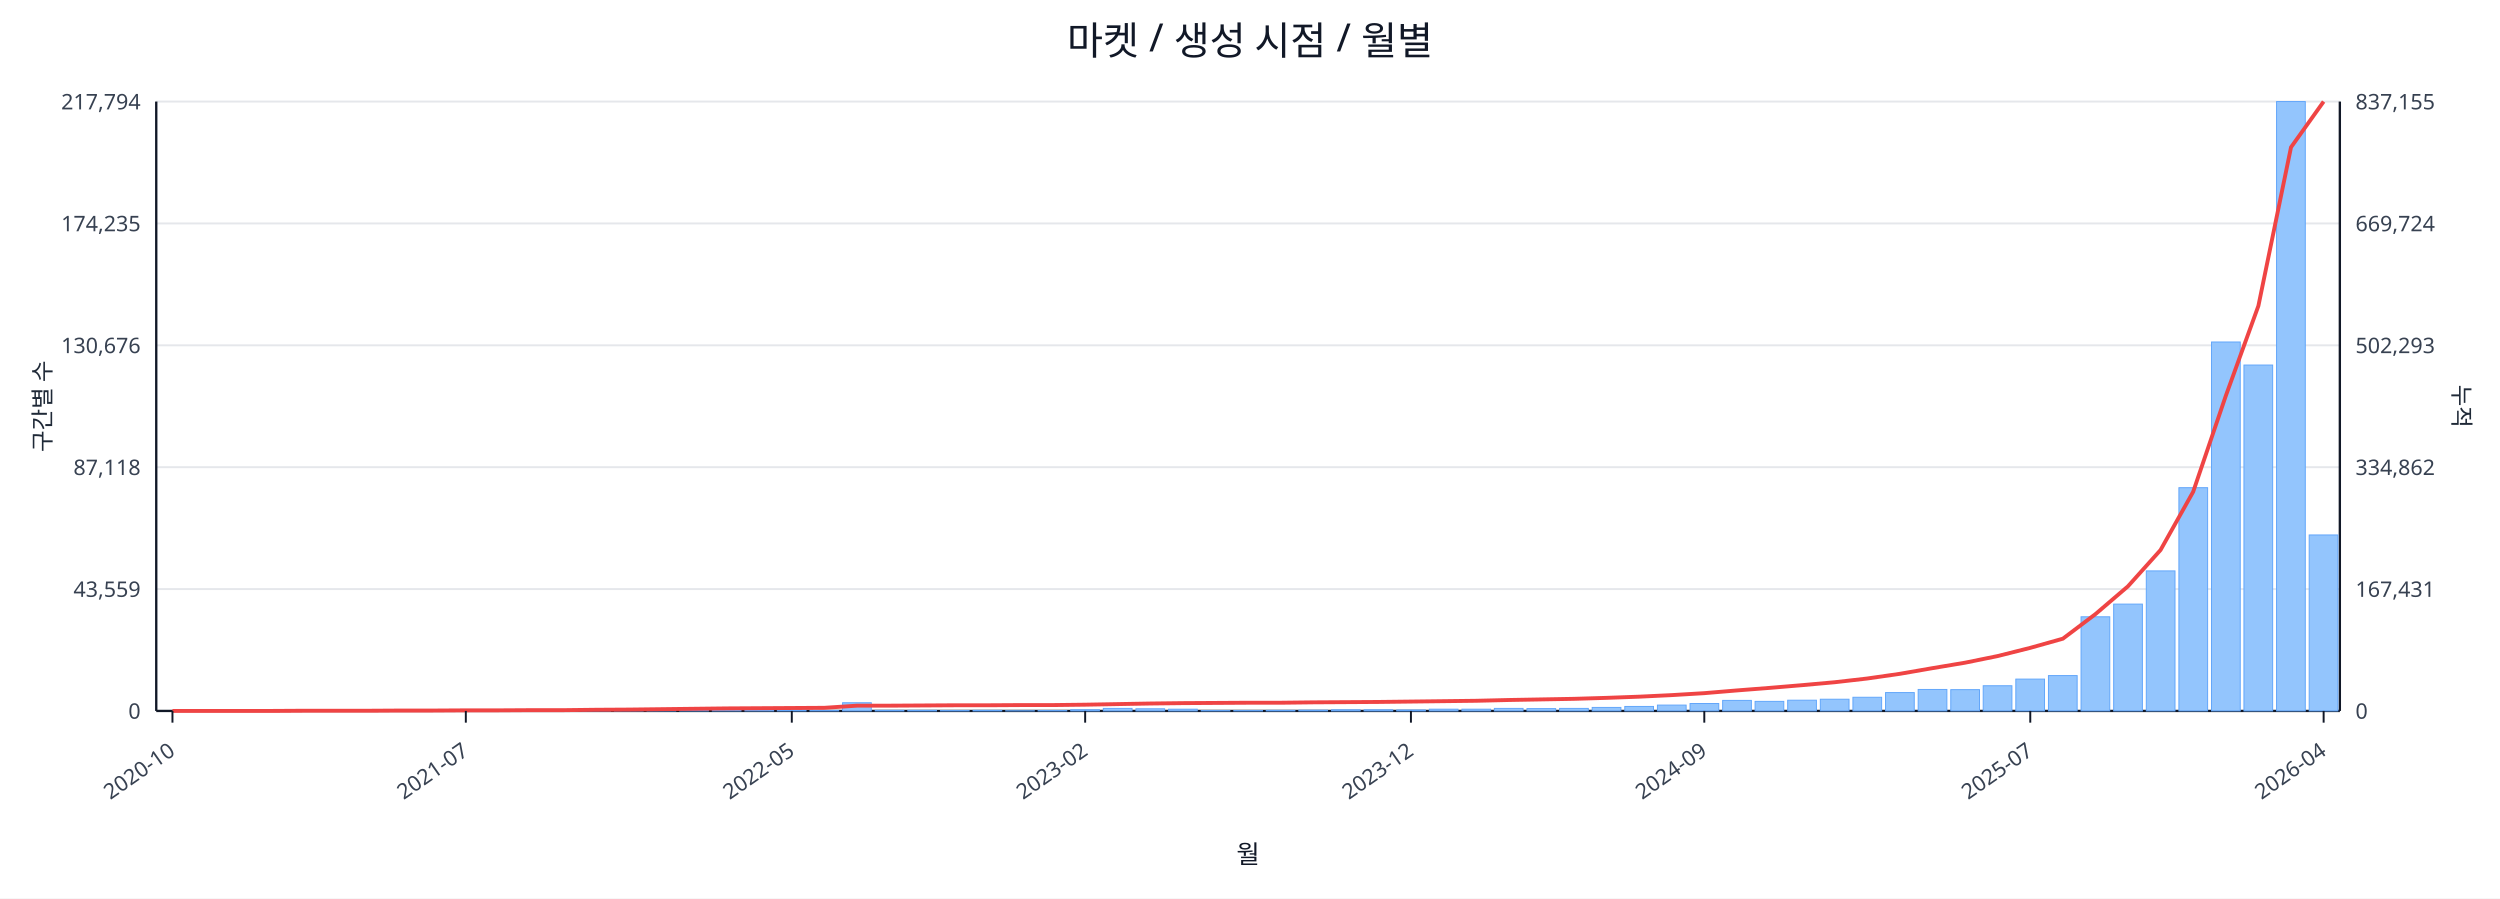
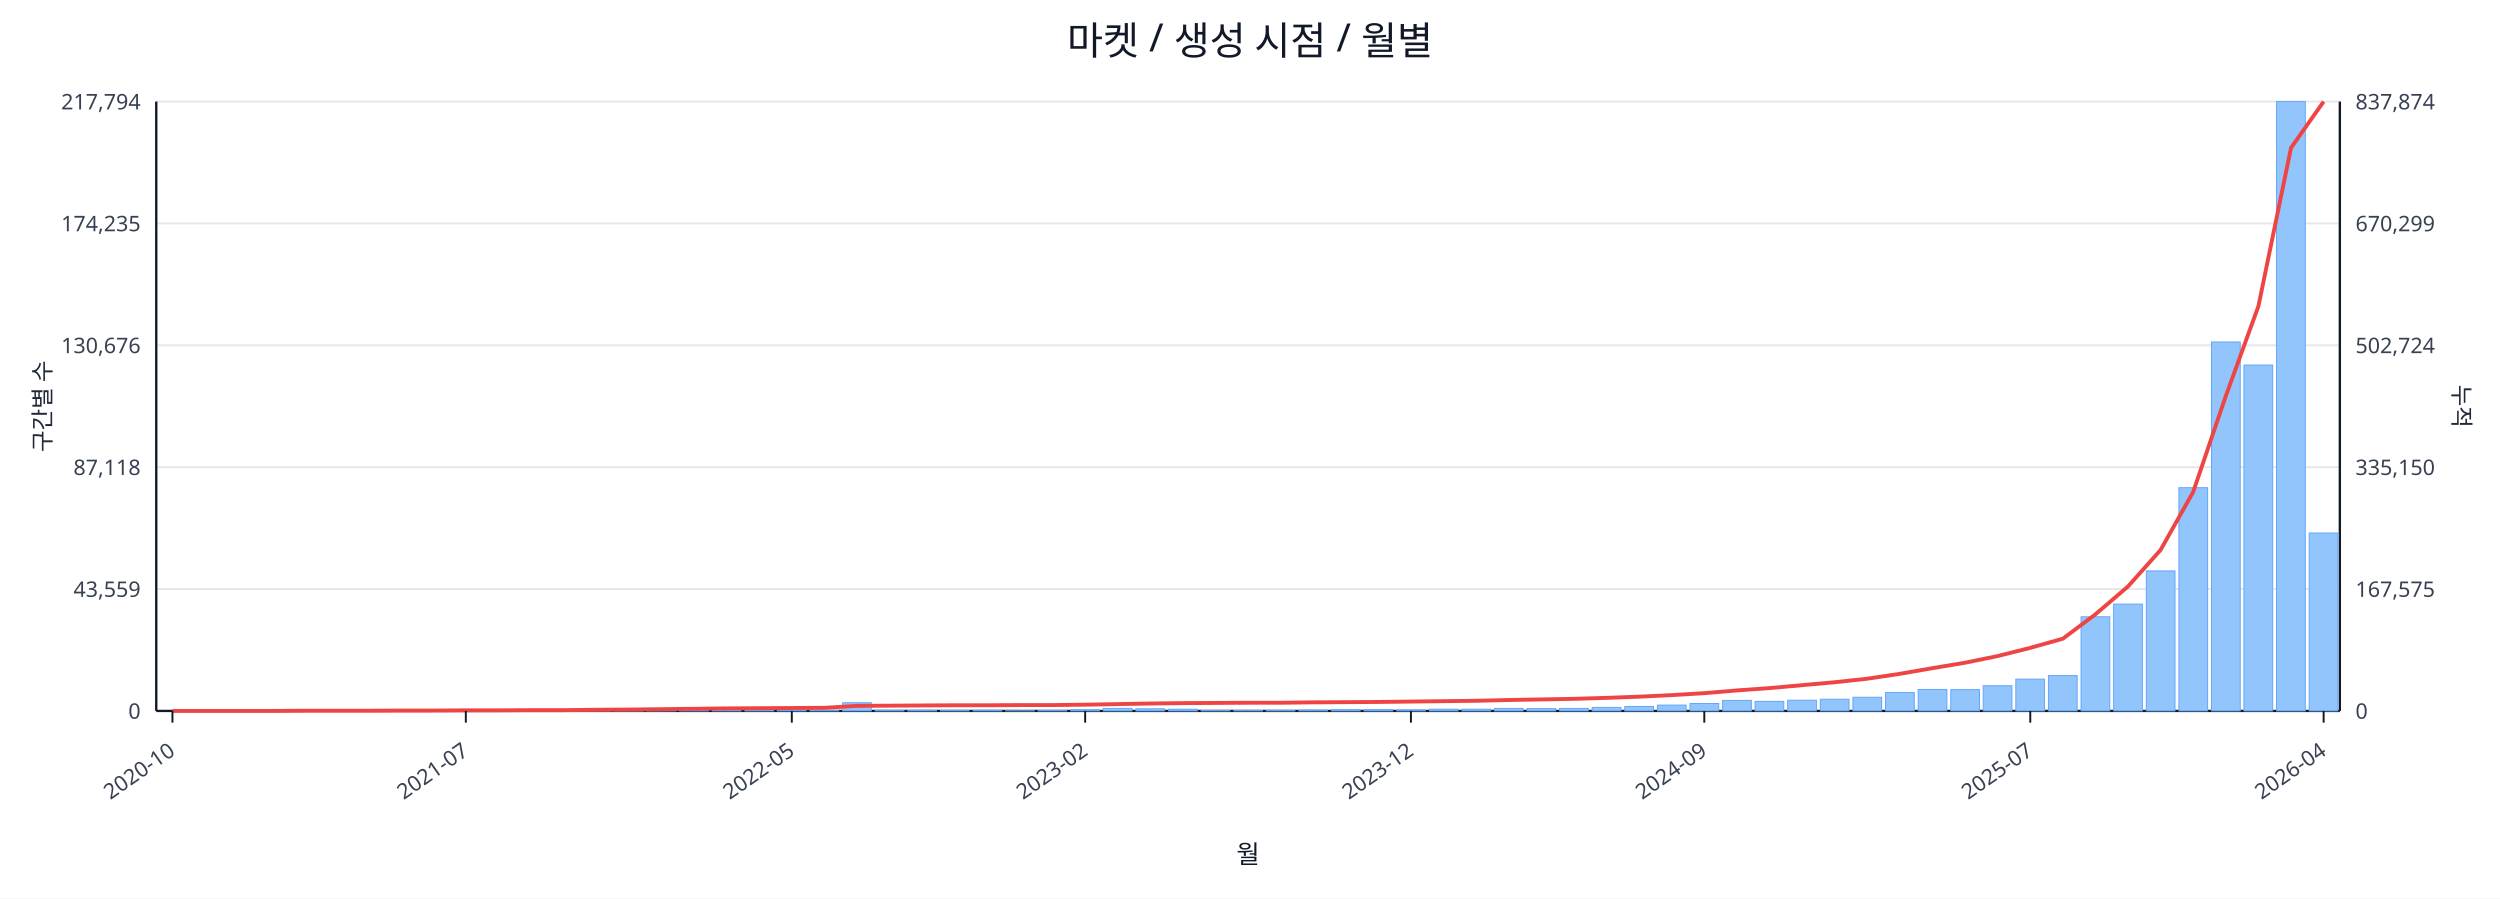
<svg xmlns="http://www.w3.org/2000/svg" width="1280" height="460" viewBox="0 0 1280 460">
  <rect x="0" y="0" width="100%" height="100%" fill="#ffffff" />
  <text x="640.0" y="28" font-size="20" text-anchor="middle" font-family="sans-serif" fill="#111827">마켓 / 생성 시점 / 월별</text>
  <line x1="80.0" y1="52.0" x2="1198.0" y2="52.0" stroke="#e5e7eb" stroke-width="1" />
  <text x="72.0" y="56.0" font-size="11" text-anchor="end" font-family="sans-serif" fill="#374151">217,794</text>
-   <text x="1206.0" y="56.0" font-size="11" text-anchor="start" font-family="sans-serif" fill="#374151">837,155</text>
+   <text x="1206.0" y="56.0" font-size="11" text-anchor="start" font-family="sans-serif" fill="#374151">837,874</text>
  <line x1="80.0" y1="114.4" x2="1198.0" y2="114.4" stroke="#e5e7eb" stroke-width="1" />
  <text x="72.0" y="118.4" font-size="11" text-anchor="end" font-family="sans-serif" fill="#374151">174,235</text>
-   <text x="1206.0" y="118.4" font-size="11" text-anchor="start" font-family="sans-serif" fill="#374151">669,724</text>
+   <text x="1206.0" y="118.4" font-size="11" text-anchor="start" font-family="sans-serif" fill="#374151">670,299</text>
  <line x1="80.0" y1="176.8" x2="1198.0" y2="176.8" stroke="#e5e7eb" stroke-width="1" />
  <text x="72.0" y="180.8" font-size="11" text-anchor="end" font-family="sans-serif" fill="#374151">130,676</text>
-   <text x="1206.0" y="180.8" font-size="11" text-anchor="start" font-family="sans-serif" fill="#374151">502,293</text>
+   <text x="1206.0" y="180.8" font-size="11" text-anchor="start" font-family="sans-serif" fill="#374151">502,724</text>
  <line x1="80.0" y1="239.2" x2="1198.0" y2="239.2" stroke="#e5e7eb" stroke-width="1" />
  <text x="72.0" y="243.2" font-size="11" text-anchor="end" font-family="sans-serif" fill="#374151">87,118</text>
-   <text x="1206.0" y="243.2" font-size="11" text-anchor="start" font-family="sans-serif" fill="#374151">334,862</text>
+   <text x="1206.0" y="243.2" font-size="11" text-anchor="start" font-family="sans-serif" fill="#374151">335,150</text>
  <line x1="80.0" y1="301.6" x2="1198.0" y2="301.6" stroke="#e5e7eb" stroke-width="1" />
  <text x="72.0" y="305.6" font-size="11" text-anchor="end" font-family="sans-serif" fill="#374151">43,559</text>
-   <text x="1206.0" y="305.6" font-size="11" text-anchor="start" font-family="sans-serif" fill="#374151">167,431</text>
+   <text x="1206.0" y="305.6" font-size="11" text-anchor="start" font-family="sans-serif" fill="#374151">167,575</text>
  <line x1="80.0" y1="364.0" x2="1198.0" y2="364.0" stroke="#e5e7eb" stroke-width="1" />
  <text x="72.0" y="368.0" font-size="11" text-anchor="end" font-family="sans-serif" fill="#374151">0</text>
  <text x="1206.0" y="368.0" font-size="11" text-anchor="start" font-family="sans-serif" fill="#374151">0</text>
  <line x1="80.0" y1="364.0" x2="1198.0" y2="364.0" stroke="#111827" stroke-width="1.2" />
  <line x1="80.0" y1="52.0" x2="80.0" y2="364.0" stroke="#111827" stroke-width="1.2" />
  <line x1="1198.0" y1="52.0" x2="1198.0" y2="364.0" stroke="#111827" stroke-width="1.2" />
  <rect x="81.0" y="364.0" width="14.7" height="0.0" fill="#93c5fd" stroke="#60a5fa" stroke-width="0.5" />
  <rect x="97.7" y="364.0" width="14.7" height="0.0" fill="#93c5fd" stroke="#60a5fa" stroke-width="0.5" />
  <rect x="114.4" y="364.0" width="14.7" height="0.0" fill="#93c5fd" stroke="#60a5fa" stroke-width="0.5" />
  <rect x="131.1" y="363.9" width="14.7" height="0.1" fill="#93c5fd" stroke="#60a5fa" stroke-width="0.5" />
  <rect x="147.7" y="363.9" width="14.7" height="0.1" fill="#93c5fd" stroke="#60a5fa" stroke-width="0.5" />
  <rect x="164.4" y="363.9" width="14.7" height="0.1" fill="#93c5fd" stroke="#60a5fa" stroke-width="0.5" />
  <rect x="181.1" y="363.9" width="14.7" height="0.1" fill="#93c5fd" stroke="#60a5fa" stroke-width="0.5" />
  <rect x="197.8" y="363.8" width="14.7" height="0.2" fill="#93c5fd" stroke="#60a5fa" stroke-width="0.5" />
  <rect x="214.5" y="363.7" width="14.7" height="0.3" fill="#93c5fd" stroke="#60a5fa" stroke-width="0.5" />
  <rect x="231.2" y="363.8" width="14.7" height="0.2" fill="#93c5fd" stroke="#60a5fa" stroke-width="0.5" />
  <rect x="247.9" y="363.8" width="14.7" height="0.2" fill="#93c5fd" stroke="#60a5fa" stroke-width="0.5" />
  <rect x="264.6" y="363.9" width="14.7" height="0.1" fill="#93c5fd" stroke="#60a5fa" stroke-width="0.5" />
  <rect x="281.2" y="363.7" width="14.7" height="0.3" fill="#93c5fd" stroke="#60a5fa" stroke-width="0.5" />
  <rect x="297.9" y="363.4" width="14.7" height="0.6" fill="#93c5fd" stroke="#60a5fa" stroke-width="0.5" />
  <rect x="314.6" y="363.5" width="14.7" height="0.5" fill="#93c5fd" stroke="#60a5fa" stroke-width="0.5" />
  <rect x="331.3" y="363.1" width="14.7" height="0.9" fill="#93c5fd" stroke="#60a5fa" stroke-width="0.5" />
  <rect x="348.0" y="363.5" width="14.7" height="0.5" fill="#93c5fd" stroke="#60a5fa" stroke-width="0.5" />
  <rect x="364.7" y="363.3" width="14.7" height="0.7" fill="#93c5fd" stroke="#60a5fa" stroke-width="0.5" />
  <rect x="381.4" y="363.4" width="14.7" height="0.6" fill="#93c5fd" stroke="#60a5fa" stroke-width="0.5" />
  <rect x="398.0" y="363.6" width="14.7" height="0.4" fill="#93c5fd" stroke="#60a5fa" stroke-width="0.5" />
  <rect x="414.7" y="363.8" width="14.7" height="0.2" fill="#93c5fd" stroke="#60a5fa" stroke-width="0.5" />
  <rect x="431.4" y="359.8" width="14.7" height="4.2" fill="#93c5fd" stroke="#60a5fa" stroke-width="0.5" />
  <rect x="448.1" y="363.7" width="14.7" height="0.3" fill="#93c5fd" stroke="#60a5fa" stroke-width="0.5" />
  <rect x="464.8" y="363.7" width="14.7" height="0.3" fill="#93c5fd" stroke="#60a5fa" stroke-width="0.5" />
  <rect x="481.5" y="363.8" width="14.7" height="0.2" fill="#93c5fd" stroke="#60a5fa" stroke-width="0.5" />
  <rect x="498.2" y="363.7" width="14.7" height="0.3" fill="#93c5fd" stroke="#60a5fa" stroke-width="0.5" />
  <rect x="514.9" y="363.9" width="14.7" height="0.1" fill="#93c5fd" stroke="#60a5fa" stroke-width="0.5" />
  <rect x="531.5" y="363.8" width="14.7" height="0.2" fill="#93c5fd" stroke="#60a5fa" stroke-width="0.5" />
  <rect x="548.2" y="363.4" width="14.7" height="0.6" fill="#93c5fd" stroke="#60a5fa" stroke-width="0.5" />
  <rect x="564.9" y="362.7" width="14.7" height="1.3" fill="#93c5fd" stroke="#60a5fa" stroke-width="0.5" />
  <rect x="581.6" y="362.9" width="14.7" height="1.1" fill="#93c5fd" stroke="#60a5fa" stroke-width="0.5" />
  <rect x="598.3" y="363.1" width="14.7" height="0.9" fill="#93c5fd" stroke="#60a5fa" stroke-width="0.5" />
  <rect x="615.0" y="363.8" width="14.7" height="0.2" fill="#93c5fd" stroke="#60a5fa" stroke-width="0.5" />
  <rect x="631.7" y="363.8" width="14.7" height="0.2" fill="#93c5fd" stroke="#60a5fa" stroke-width="0.5" />
  <rect x="648.3" y="363.7" width="14.7" height="0.3" fill="#93c5fd" stroke="#60a5fa" stroke-width="0.5" />
  <rect x="665.0" y="363.6" width="14.7" height="0.4" fill="#93c5fd" stroke="#60a5fa" stroke-width="0.5" />
  <rect x="681.7" y="363.4" width="14.7" height="0.6" fill="#93c5fd" stroke="#60a5fa" stroke-width="0.5" />
  <rect x="698.4" y="363.4" width="14.7" height="0.6" fill="#93c5fd" stroke="#60a5fa" stroke-width="0.5" />
  <rect x="715.1" y="363.5" width="14.7" height="0.5" fill="#93c5fd" stroke="#60a5fa" stroke-width="0.5" />
  <rect x="731.8" y="363.1" width="14.7" height="0.9" fill="#93c5fd" stroke="#60a5fa" stroke-width="0.5" />
  <rect x="748.5" y="363.1" width="14.7" height="0.9" fill="#93c5fd" stroke="#60a5fa" stroke-width="0.5" />
  <rect x="765.1" y="362.7" width="14.7" height="1.3" fill="#93c5fd" stroke="#60a5fa" stroke-width="0.5" />
  <rect x="781.8" y="362.8" width="14.7" height="1.2" fill="#93c5fd" stroke="#60a5fa" stroke-width="0.5" />
  <rect x="798.5" y="362.7" width="14.7" height="1.3" fill="#93c5fd" stroke="#60a5fa" stroke-width="0.5" />
  <rect x="815.2" y="362.2" width="14.7" height="1.8" fill="#93c5fd" stroke="#60a5fa" stroke-width="0.5" />
  <rect x="831.9" y="361.7" width="14.7" height="2.3" fill="#93c5fd" stroke="#60a5fa" stroke-width="0.5" />
  <rect x="848.6" y="361.0" width="14.7" height="3.0" fill="#93c5fd" stroke="#60a5fa" stroke-width="0.5" />
  <rect x="865.3" y="360.2" width="14.7" height="3.8" fill="#93c5fd" stroke="#60a5fa" stroke-width="0.5" />
  <rect x="882.0" y="358.6" width="14.7" height="5.4" fill="#93c5fd" stroke="#60a5fa" stroke-width="0.5" />
  <rect x="898.6" y="359.1" width="14.7" height="4.9" fill="#93c5fd" stroke="#60a5fa" stroke-width="0.5" />
  <rect x="915.3" y="358.5" width="14.7" height="5.5" fill="#93c5fd" stroke="#60a5fa" stroke-width="0.5" />
  <rect x="932.0" y="358.0" width="14.7" height="6.0" fill="#93c5fd" stroke="#60a5fa" stroke-width="0.5" />
  <rect x="948.7" y="357.0" width="14.7" height="7.0" fill="#93c5fd" stroke="#60a5fa" stroke-width="0.5" />
  <rect x="965.4" y="354.6" width="14.7" height="9.4" fill="#93c5fd" stroke="#60a5fa" stroke-width="0.5" />
  <rect x="982.1" y="353.0" width="14.7" height="11.0" fill="#93c5fd" stroke="#60a5fa" stroke-width="0.5" />
  <rect x="998.8" y="353.1" width="14.7" height="10.9" fill="#93c5fd" stroke="#60a5fa" stroke-width="0.5" />
  <rect x="1015.4" y="351.1" width="14.7" height="12.9" fill="#93c5fd" stroke="#60a5fa" stroke-width="0.5" />
  <rect x="1032.1" y="347.7" width="14.7" height="16.3" fill="#93c5fd" stroke="#60a5fa" stroke-width="0.5" />
  <rect x="1048.8" y="345.9" width="14.7" height="18.1" fill="#93c5fd" stroke="#60a5fa" stroke-width="0.5" />
  <rect x="1065.5" y="315.8" width="14.7" height="48.2" fill="#93c5fd" stroke="#60a5fa" stroke-width="0.5" />
  <rect x="1082.2" y="309.3" width="14.7" height="54.7" fill="#93c5fd" stroke="#60a5fa" stroke-width="0.5" />
  <rect x="1098.9" y="292.3" width="14.7" height="71.7" fill="#93c5fd" stroke="#60a5fa" stroke-width="0.5" />
  <rect x="1115.6" y="249.7" width="14.7" height="114.3" fill="#93c5fd" stroke="#60a5fa" stroke-width="0.5" />
  <rect x="1132.3" y="175.1" width="14.7" height="188.9" fill="#93c5fd" stroke="#60a5fa" stroke-width="0.5" />
  <rect x="1148.9" y="186.9" width="14.7" height="177.1" fill="#93c5fd" stroke="#60a5fa" stroke-width="0.5" />
  <rect x="1165.6" y="52.0" width="14.7" height="312.0" fill="#93c5fd" stroke="#60a5fa" stroke-width="0.5" />
-   <rect x="1182.3" y="273.9" width="14.7" height="90.1" fill="#93c5fd" stroke="#60a5fa" stroke-width="0.5" />
-   <polyline fill="none" stroke="#ef4444" stroke-width="2" points="88.3,364.0 105.0,364.0 121.7,364.0 138.4,364.0 155.1,363.9 171.8,363.9 188.5,363.9 205.1,363.8 221.8,363.8 238.5,363.7 255.2,363.7 271.9,363.6 288.6,363.6 305.3,363.4 322.0,363.3 338.6,363.1 355.3,362.9 372.0,362.7 388.7,362.6 405.4,362.5 422.1,362.4 438.8,361.3 455.4,361.3 472.1,361.2 488.8,361.1 505.5,361.1 522.2,361.0 538.9,361.0 555.6,360.8 572.3,360.5 588.9,360.2 605.6,360.0 622.3,359.9 639.0,359.8 655.7,359.8 672.4,359.6 689.1,359.5 705.7,359.4 722.4,359.2 739.1,359.0 755.8,358.8 772.5,358.4 789.2,358.1 805.9,357.8 822.6,357.3 839.2,356.7 855.9,355.9 872.6,354.9 889.3,353.5 906.0,352.2 922.7,350.8 939.4,349.3 956.0,347.4 972.7,345.0 989.4,342.1 1006.1,339.3 1022.8,335.9 1039.5,331.7 1056.2,327.0 1072.9,314.4 1089.5,300.2 1106.2,281.6 1122.9,251.8 1139.6,202.7 1156.3,156.6 1173.0,75.4 1189.7,52.0" />
+   <rect x="1182.3" y="272.9" width="14.7" height="91.1" fill="#93c5fd" stroke="#60a5fa" stroke-width="0.5" />
+   <polyline fill="none" stroke="#ef4444" stroke-width="2" points="88.3,364.0 105.0,364.0 121.7,364.0 138.4,364.0 155.1,363.9 171.8,363.9 188.5,363.9 205.1,363.8 221.8,363.8 238.5,363.7 255.2,363.7 271.9,363.6 288.6,363.6 305.3,363.4 322.0,363.3 338.6,363.1 355.3,362.9 372.0,362.7 388.7,362.6 405.4,362.5 422.1,362.4 438.8,361.4 455.4,361.3 472.1,361.2 488.8,361.1 505.5,361.1 522.2,361.0 538.9,361.0 555.6,360.8 572.3,360.5 588.9,360.2 605.6,360.0 622.3,359.9 639.0,359.8 655.7,359.8 672.4,359.6 689.1,359.5 705.7,359.4 722.4,359.2 739.1,359.0 755.8,358.8 772.5,358.4 789.2,358.1 805.9,357.8 822.6,357.3 839.2,356.7 855.9,355.9 872.6,354.9 889.3,353.5 906.0,352.3 922.7,350.8 939.4,349.3 956.0,347.5 972.7,345.0 989.4,342.1 1006.1,339.3 1022.8,335.9 1039.5,331.7 1056.2,327.0 1072.9,314.5 1089.5,300.3 1106.2,281.6 1122.9,251.9 1139.6,202.8 1156.3,156.8 1173.0,75.7 1189.7,52.0" />
  <line x1="88.3" y1="364.0" x2="88.3" y2="370.0" stroke="#111827" stroke-width="1" />
  <text x="90.3" y="386.0" font-size="11" text-anchor="end" transform="rotate(-35 90.3 386.0)" font-family="sans-serif" fill="#374151">2020-10</text>
  <line x1="238.5" y1="364.0" x2="238.5" y2="370.0" stroke="#111827" stroke-width="1" />
  <text x="240.5" y="386.0" font-size="11" text-anchor="end" transform="rotate(-35 240.5 386.0)" font-family="sans-serif" fill="#374151">2021-07</text>
  <line x1="405.4" y1="364.0" x2="405.4" y2="370.0" stroke="#111827" stroke-width="1" />
  <text x="407.4" y="386.0" font-size="11" text-anchor="end" transform="rotate(-35 407.4 386.0)" font-family="sans-serif" fill="#374151">2022-05</text>
  <line x1="555.6" y1="364.0" x2="555.6" y2="370.0" stroke="#111827" stroke-width="1" />
  <text x="557.6" y="386.0" font-size="11" text-anchor="end" transform="rotate(-35 557.6 386.0)" font-family="sans-serif" fill="#374151">2023-02</text>
  <line x1="722.4" y1="364.0" x2="722.4" y2="370.0" stroke="#111827" stroke-width="1" />
  <text x="724.4" y="386.0" font-size="11" text-anchor="end" transform="rotate(-35 724.4 386.0)" font-family="sans-serif" fill="#374151">2023-12</text>
  <line x1="872.6" y1="364.0" x2="872.6" y2="370.0" stroke="#111827" stroke-width="1" />
  <text x="874.6" y="386.0" font-size="11" text-anchor="end" transform="rotate(-35 874.6 386.0)" font-family="sans-serif" fill="#374151">2024-09</text>
  <line x1="1039.5" y1="364.0" x2="1039.5" y2="370.0" stroke="#111827" stroke-width="1" />
  <text x="1041.5" y="386.0" font-size="11" text-anchor="end" transform="rotate(-35 1041.5 386.0)" font-family="sans-serif" fill="#374151">2025-07</text>
  <line x1="1189.7" y1="364.0" x2="1189.7" y2="370.0" stroke="#111827" stroke-width="1" />
  <text x="1191.7" y="386.0" font-size="11" text-anchor="end" transform="rotate(-35 1191.7 386.0)" font-family="sans-serif" fill="#374151">2026-04</text>
  <text x="26" y="208.0" font-size="12" transform="rotate(-90 26 208.0)" text-anchor="middle" font-family="sans-serif" fill="#1f2937">구간별 수</text>
  <text x="1256.0" y="208.0" font-size="12" transform="rotate(90 1256.0 208.0)" text-anchor="middle" font-family="sans-serif" fill="#1f2937">누적</text>
  <text x="639.0" y="442.0" font-size="13" text-anchor="middle" font-family="sans-serif" fill="#111827">월</text>
</svg>
